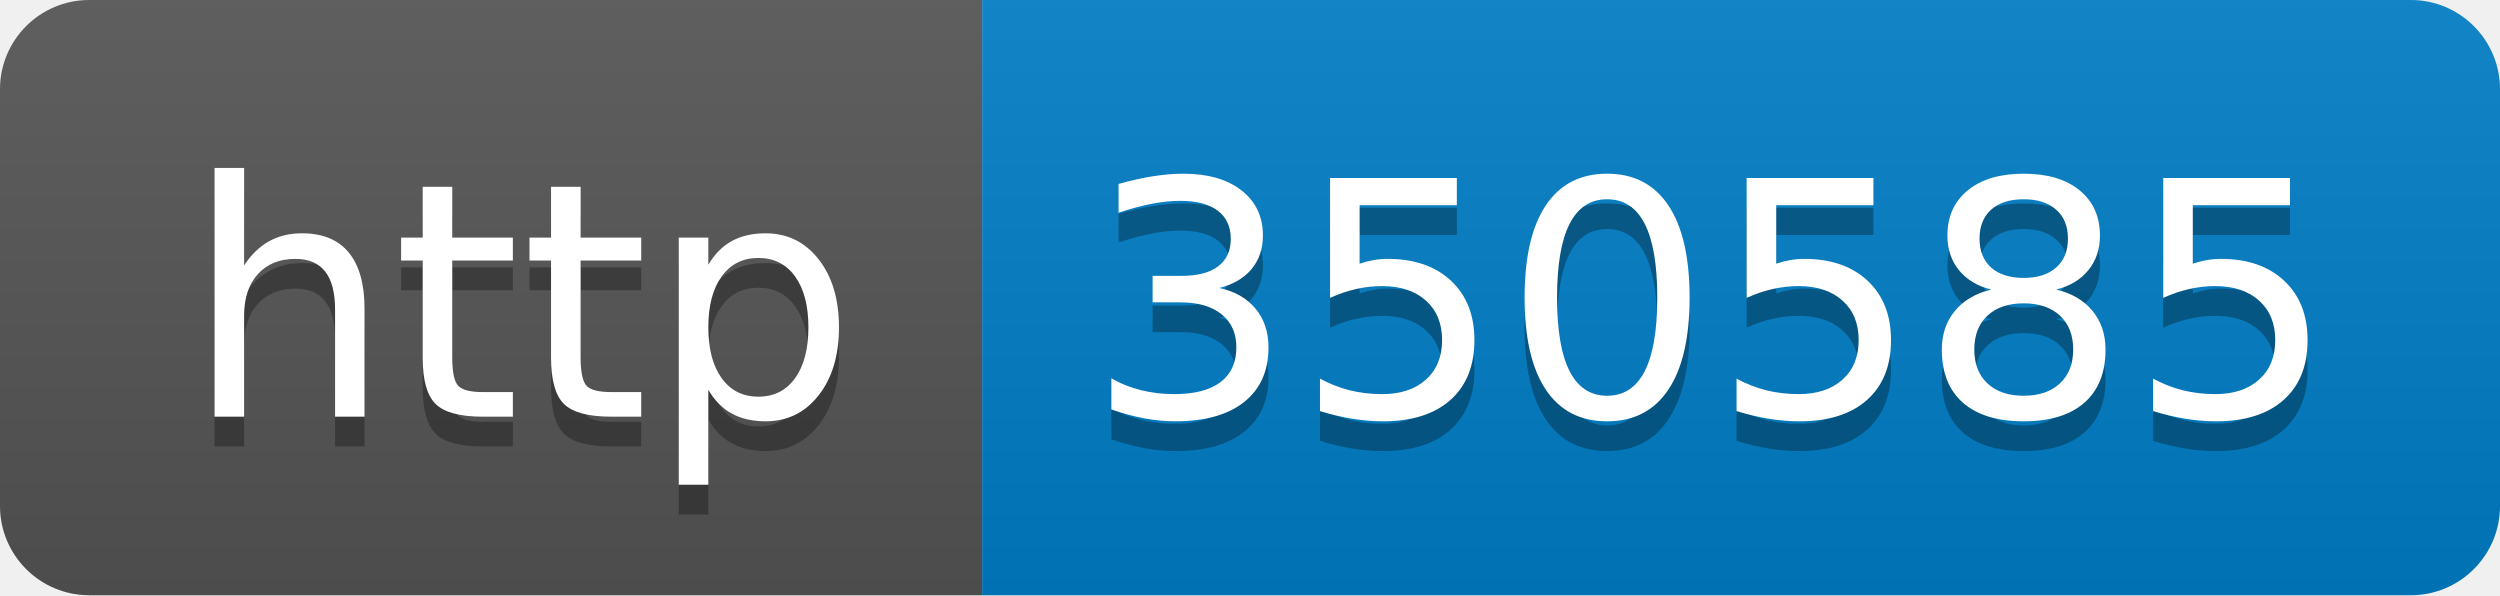
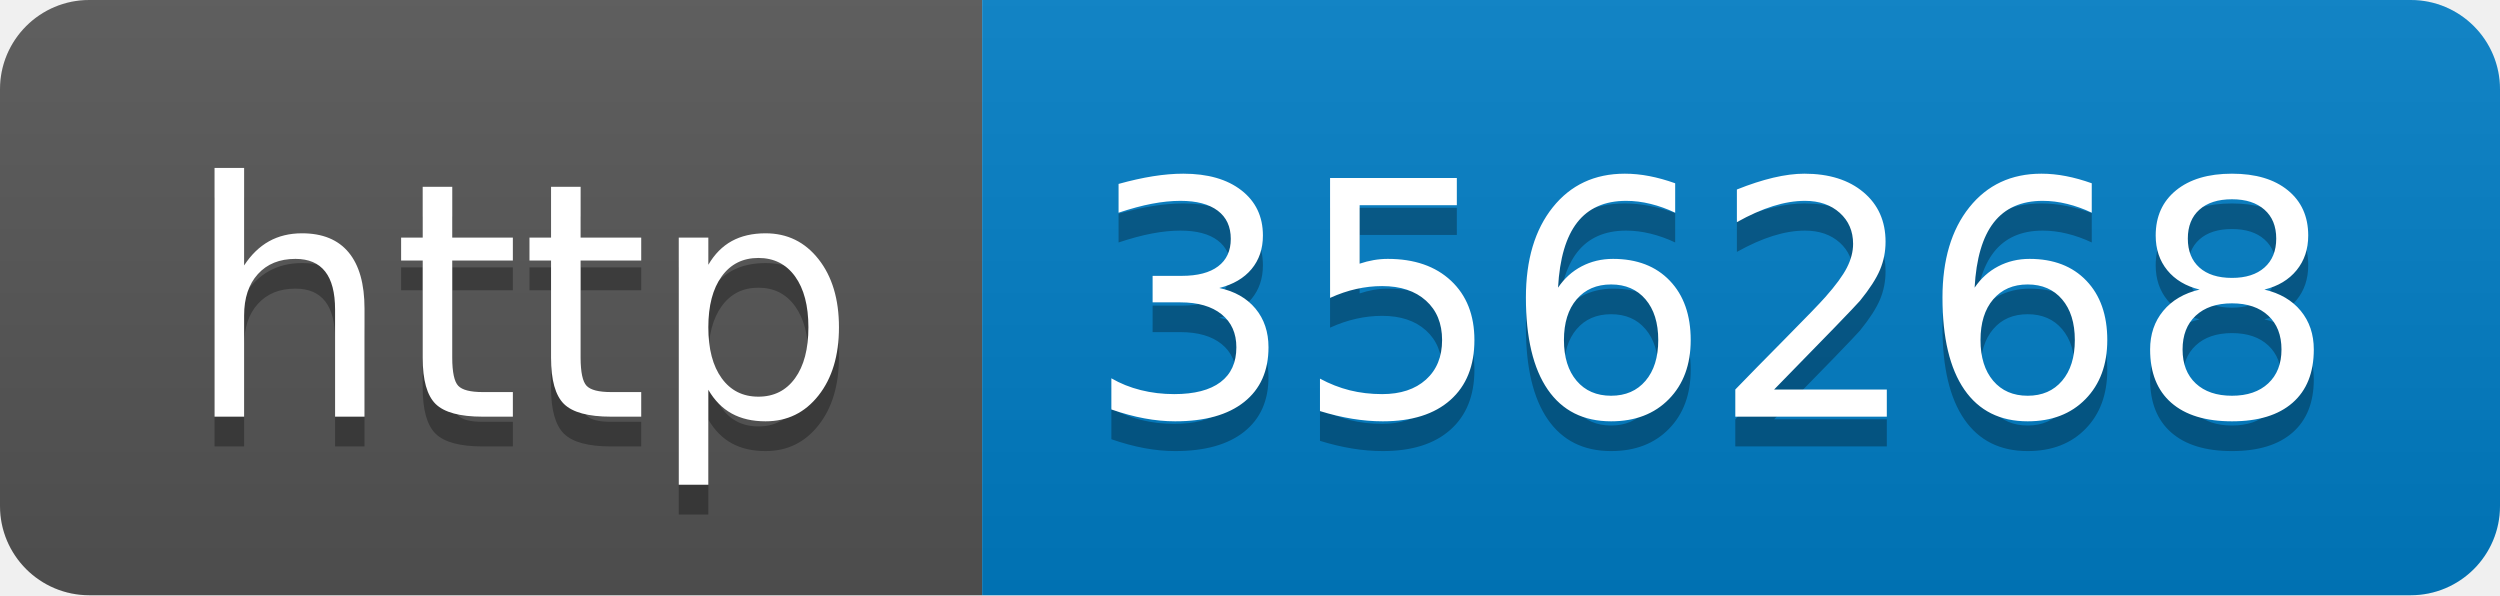
- <svg xmlns="http://www.w3.org/2000/svg" width="84" height="20" role="img" aria-label="http: 350585">
+ <svg xmlns="http://www.w3.org/2000/svg" width="84" height="20" role="img" aria-label="http: 356268">
  <linearGradient id="s" x2="0" y2="100%">
    <stop offset="0" stop-color="#bbb" stop-opacity=".1" />
    <stop offset="1" stop-opacity=".1" />
  </linearGradient>
  <clipPath id="r">
    <rect width="84" height="20" rx="3" fill="#fff" />
  </clipPath>
  <g clip-path="url(#r)">
    <rect width="33" height="20" fill="#555" />
    <rect x="33" width="51" height="20" fill="#007ec6" />
    <rect width="84" height="20" fill="url(#s)" />
  </g>
  <g fill="#fff" text-anchor="middle" font-family="Verdana,Geneva,DejaVu Sans,sans-serif" text-rendering="geometricPrecision" font-size="110">
    <text aria-hidden="true" x="175" y="150" fill="#010101" fill-opacity=".3" transform="scale(.1)" textLength="230">http</text>
    <text x="175" y="140" transform="scale(.1)" fill="#fff" textLength="230">http</text>
-     <text aria-hidden="true" x="575" y="150" fill="#010101" fill-opacity=".3" transform="scale(.1)" textLength="410">350585</text>
-     <text x="575" y="140" transform="scale(.1)" fill="#fff" textLength="410">350585</text>
+     <text aria-hidden="true" x="575" y="150" fill="#010101" fill-opacity=".3" transform="scale(.1)" textLength="410">356268</text>
+     <text x="575" y="140" transform="scale(.1)" fill="#fff" textLength="410">356268</text>
  </g>
</svg>
